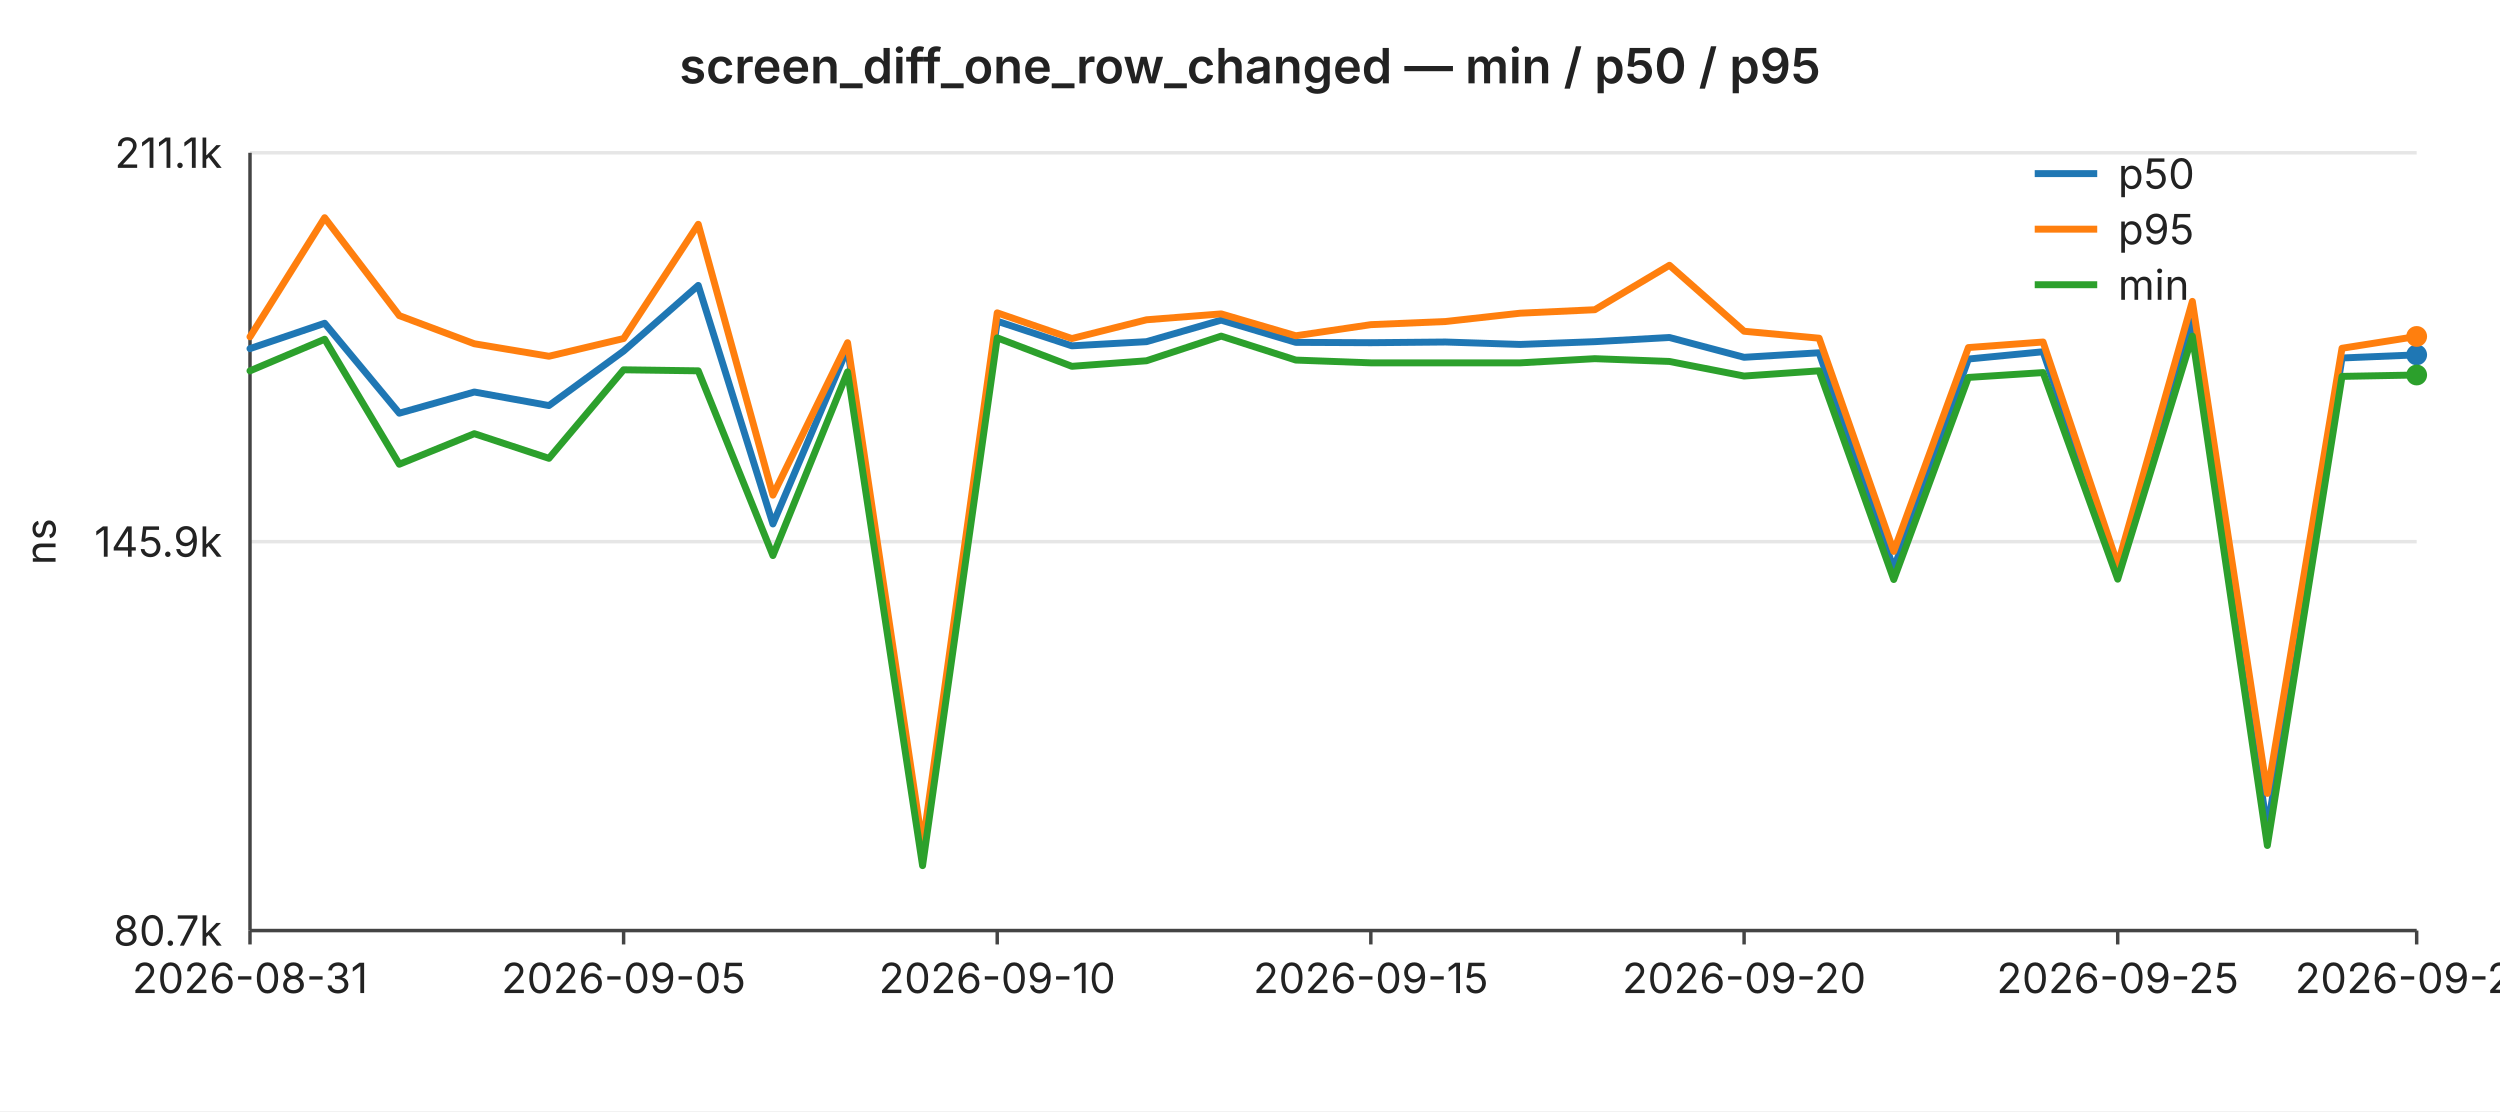
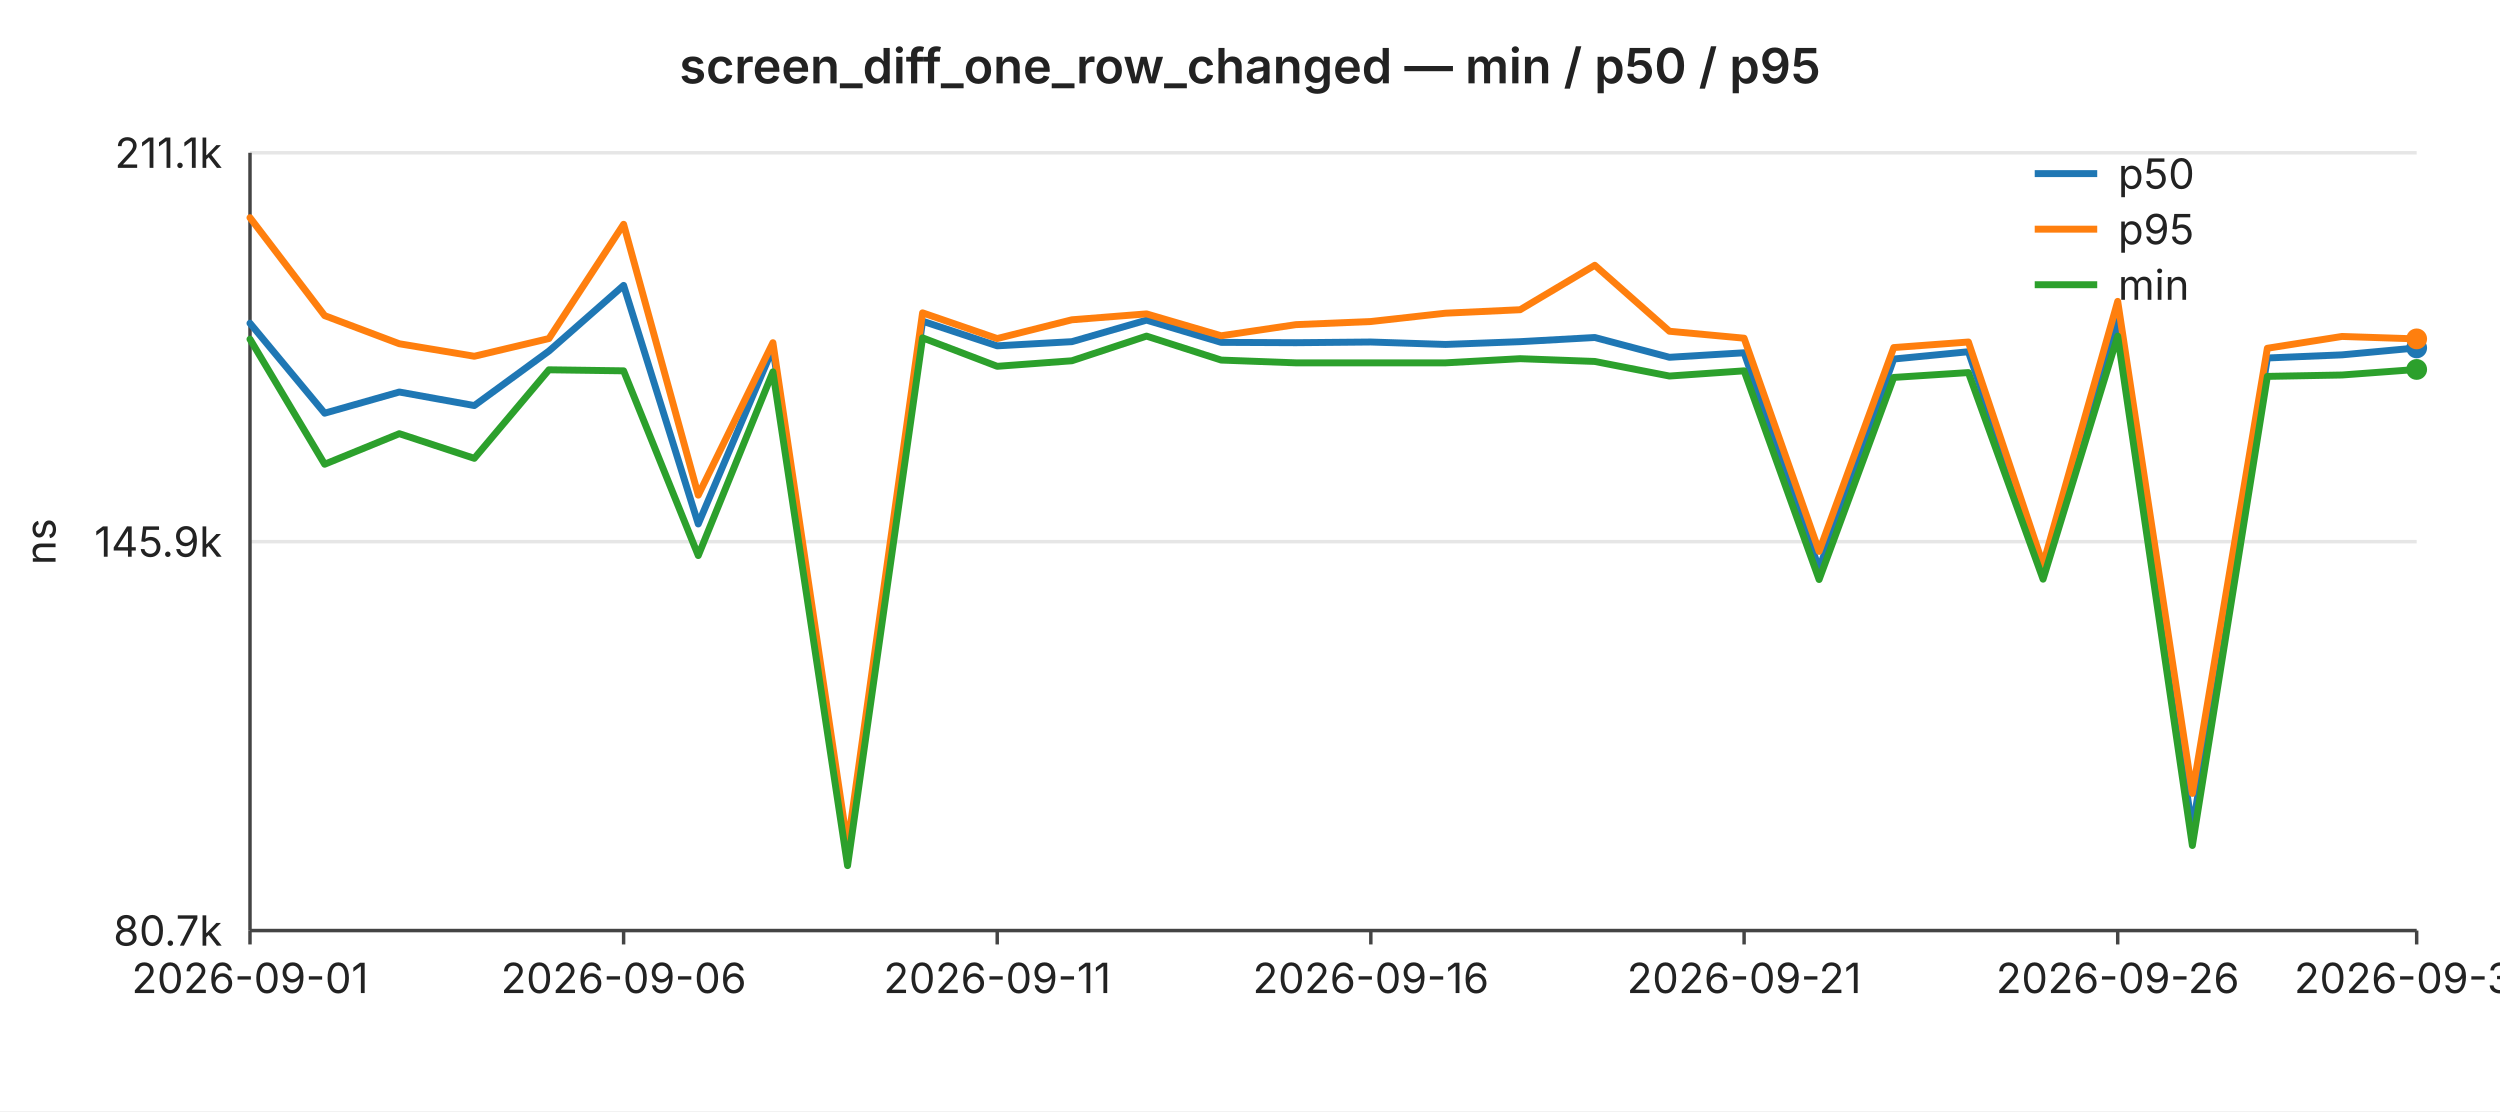
<svg xmlns="http://www.w3.org/2000/svg" width="720" height="320" viewBox="0 0 720 320" font-family="-apple-system,BlinkMacSystemFont,Segoe UI,sans-serif" font-size="12">
  <rect width="720" height="320" fill="#ffffff" />
  <text x="360" y="24" text-anchor="middle" font-size="14" font-weight="600" fill="#222">screen_diff_one_row_changed — min / p50 / p95</text>
  <line x1="72" y1="44.0" x2="696" y2="44.0" stroke="#e6e6e6" stroke-width="1" />
  <text x="64" y="44.0" text-anchor="end" dominant-baseline="middle" fill="#222">211.1k</text>
  <line x1="72" y1="156.0" x2="696" y2="156.0" stroke="#e6e6e6" stroke-width="1" />
  <text x="64" y="156.0" text-anchor="end" dominant-baseline="middle" fill="#222">145.9k</text>
  <line x1="72" y1="268.0" x2="696" y2="268.0" stroke="#e6e6e6" stroke-width="1" />
  <text x="64" y="268.0" text-anchor="end" dominant-baseline="middle" fill="#222">80.7k</text>
  <text x="16" y="156" text-anchor="middle" fill="#222" transform="rotate(-90 16 156)">ns</text>
  <line x1="72" y1="44" x2="72" y2="268" stroke="#444" stroke-width="1" />
  <line x1="72" y1="268" x2="696" y2="268" stroke="#444" stroke-width="1" />
  <line x1="72.0" y1="268" x2="72.0" y2="272" stroke="#444" stroke-width="1" />
-   <text x="72.0" y="286" text-anchor="middle" fill="#222">2026-08-31</text>
+   <text x="72.0" y="286" text-anchor="middle" fill="#222">2026-09-01</text>
  <line x1="179.6" y1="268" x2="179.6" y2="272" stroke="#444" stroke-width="1" />
-   <text x="179.6" y="286" text-anchor="middle" fill="#222">2026-09-05</text>
+   <text x="179.6" y="286" text-anchor="middle" fill="#222">2026-09-06</text>
  <line x1="287.2" y1="268" x2="287.2" y2="272" stroke="#444" stroke-width="1" />
-   <text x="287.2" y="286" text-anchor="middle" fill="#222">2026-09-10</text>
+   <text x="287.2" y="286" text-anchor="middle" fill="#222">2026-09-11</text>
  <line x1="394.8" y1="268" x2="394.8" y2="272" stroke="#444" stroke-width="1" />
-   <text x="394.8" y="286" text-anchor="middle" fill="#222">2026-09-15</text>
+   <text x="394.8" y="286" text-anchor="middle" fill="#222">2026-09-16</text>
  <line x1="502.3" y1="268" x2="502.3" y2="272" stroke="#444" stroke-width="1" />
-   <text x="502.3" y="286" text-anchor="middle" fill="#222">2026-09-20</text>
+   <text x="502.3" y="286" text-anchor="middle" fill="#222">2026-09-21</text>
  <line x1="609.9" y1="268" x2="609.9" y2="272" stroke="#444" stroke-width="1" />
-   <text x="609.9" y="286" text-anchor="middle" fill="#222">2026-09-25</text>
+   <text x="609.9" y="286" text-anchor="middle" fill="#222">2026-09-26</text>
  <line x1="696.0" y1="268" x2="696.0" y2="272" stroke="#444" stroke-width="1" />
-   <text x="696.0" y="286" text-anchor="middle" fill="#222">2026-09-29</text>
-   <polyline fill="none" stroke="#1f77b4" stroke-width="2" stroke-linejoin="round" stroke-linecap="round" points="72.0,100.4 93.5,93.1 115.0,119.0 136.6,112.9 158.1,116.8 179.6,101.1 201.1,82.2 222.6,150.9 244.1,100.3 265.7,246.3 287.2,92.5 308.7,99.6 330.2,98.4 351.7,92.2 373.2,98.6 394.8,98.7 416.3,98.5 437.8,99.2 459.3,98.4 480.8,97.2 502.3,102.9 523.9,101.6 545.4,163.8 566.9,103.4 588.4,101.3 609.9,164.3 631.4,92.5 653.0,239.0 674.5,103.1 696.0,102.2" />
-   <circle cx="696.0" cy="102.2" r="3" fill="#1f77b4" />
-   <polyline fill="none" stroke="#ff7f0e" stroke-width="2" stroke-linejoin="round" stroke-linecap="round" points="72.0,97.0 93.5,62.7 115.0,90.9 136.6,99.0 158.1,102.6 179.6,97.5 201.1,64.6 222.6,142.6 244.1,98.7 265.7,243.6 287.2,90.1 308.7,97.5 330.2,92.1 351.7,90.4 373.2,96.7 394.8,93.5 416.3,92.6 437.8,90.2 459.3,89.2 480.8,76.4 502.3,95.4 523.9,97.4 545.4,158.8 566.9,100.1 588.4,98.5 609.9,162.6 631.4,86.8 653.0,228.5 674.5,100.3 696.0,96.9" />
-   <circle cx="696.0" cy="96.9" r="3" fill="#ff7f0e" />
-   <polyline fill="none" stroke="#2ca02c" stroke-width="2" stroke-linejoin="round" stroke-linecap="round" points="72.0,106.8 93.5,97.7 115.0,133.7 136.6,124.9 158.1,132.0 179.6,106.5 201.1,106.8 222.6,160.0 244.1,107.1 265.7,249.3 287.2,97.3 308.7,105.5 330.2,103.9 351.7,96.8 373.2,103.7 394.8,104.5 416.3,104.5 437.8,104.5 459.3,103.3 480.8,104.1 502.3,108.3 523.9,106.8 545.4,166.9 566.9,108.7 588.4,107.3 609.9,166.8 631.4,96.8 653.0,243.5 674.5,108.4 696.0,108.0" />
-   <circle cx="696.0" cy="108.0" r="3" fill="#2ca02c" />
+   <text x="696.0" y="286" text-anchor="middle" fill="#222">2026-09-30</text>
+   <polyline fill="none" stroke="#1f77b4" stroke-width="2" stroke-linejoin="round" stroke-linecap="round" points="72.0,93.1 93.5,119.0 115.0,112.9 136.6,116.8 158.1,101.1 179.6,82.2 201.1,150.9 222.6,100.3 244.1,246.3 265.7,92.5 287.2,99.6 308.7,98.4 330.2,92.2 351.7,98.6 373.2,98.7 394.8,98.5 416.3,99.2 437.8,98.4 459.3,97.2 480.8,102.9 502.3,101.6 523.9,163.8 545.4,103.4 566.9,101.3 588.4,164.3 609.9,92.5 631.4,239.0 653.0,103.1 674.5,102.2 696.0,100.2" />
+   <circle cx="696.0" cy="100.2" r="3" fill="#1f77b4" />
+   <polyline fill="none" stroke="#ff7f0e" stroke-width="2" stroke-linejoin="round" stroke-linecap="round" points="72.0,62.7 93.5,90.9 115.0,99.0 136.6,102.6 158.1,97.5 179.6,64.6 201.1,142.6 222.6,98.7 244.1,243.6 265.7,90.1 287.2,97.5 308.7,92.1 330.2,90.4 351.7,96.7 373.2,93.5 394.8,92.6 416.3,90.2 437.8,89.2 459.3,76.4 480.8,95.4 502.3,97.4 523.9,158.8 545.4,100.1 566.9,98.5 588.4,162.6 609.9,86.8 631.4,228.5 653.0,100.3 674.5,96.9 696.0,97.6" />
+   <circle cx="696.0" cy="97.6" r="3" fill="#ff7f0e" />
+   <polyline fill="none" stroke="#2ca02c" stroke-width="2" stroke-linejoin="round" stroke-linecap="round" points="72.0,97.7 93.5,133.7 115.0,124.9 136.6,132.0 158.1,106.5 179.6,106.8 201.1,160.0 222.6,107.1 244.1,249.3 265.7,97.3 287.2,105.5 308.7,103.9 330.2,96.8 351.7,103.7 373.2,104.5 394.8,104.5 416.3,104.5 437.8,103.3 459.3,104.1 480.8,108.3 502.3,106.8 523.9,166.9 545.4,108.7 566.9,107.3 588.4,166.8 609.9,96.8 631.4,243.5 653.0,108.4 674.5,108.0 696.0,106.4" />
+   <circle cx="696.0" cy="106.4" r="3" fill="#2ca02c" />
  <line x1="586" y1="50" x2="604" y2="50" stroke="#1f77b4" stroke-width="2" />
  <text x="610" y="50" dominant-baseline="middle" fill="#222">p50</text>
  <line x1="586" y1="66" x2="604" y2="66" stroke="#ff7f0e" stroke-width="2" />
  <text x="610" y="66" dominant-baseline="middle" fill="#222">p95</text>
  <line x1="586" y1="82" x2="604" y2="82" stroke="#2ca02c" stroke-width="2" />
  <text x="610" y="82" dominant-baseline="middle" fill="#222">min</text>
</svg>
